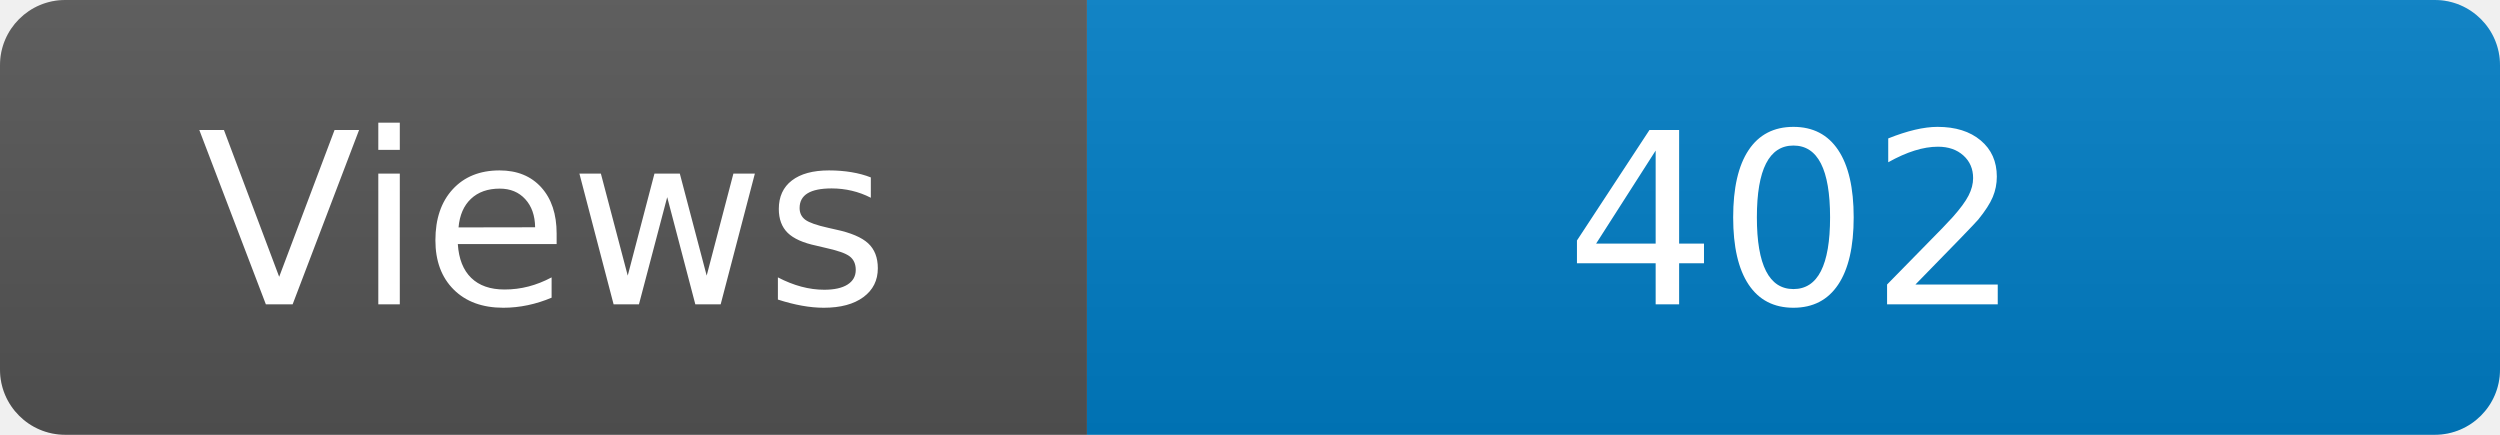
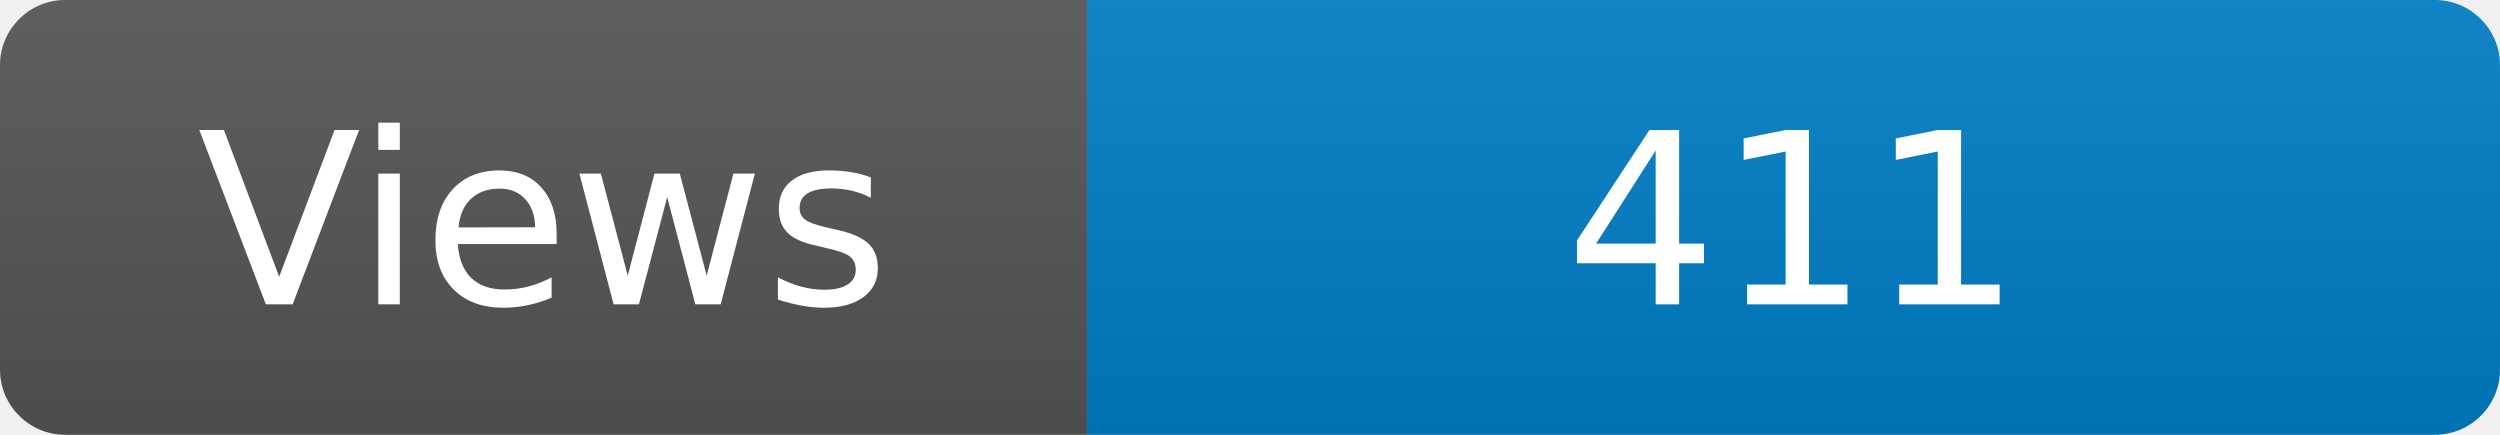
<svg xmlns="http://www.w3.org/2000/svg" width="115" height="20" role="img" aria-label="Maintained?: yes">
  <linearGradient id="s" x2="0" y2="100%">
    <stop offset="0" stop-color="#bbb" stop-opacity=".1" />
    <stop offset="1" stop-opacity=".1" />
  </linearGradient>
  <clipPath id="r">
    <rect width="115" height="20" rx="3" fill="#fff" />
  </clipPath>
  <g clip-path="url(#r)">
    <rect width="50" height="20" fill="#555" />
    <rect x="50" width="160" height="20" fill="#007ec6" />
    <rect width="115" height="20" fill="url(#s)" />
  </g>
  <g fill="#fff" text-anchor="middle" font-family="Verdana,Geneva,DejaVu Sans,sans-serif" font-size="110">
    <text x="250" y="140" transform="scale(.1)" fill="#fff">Views</text>
-     <text x="825" y="140" transform="scale(.1)" fill="#fff">402</text>
+     <text x="825" y="140" transform="scale(.1)" fill="#fff">411</text>
  </g>
</svg>
